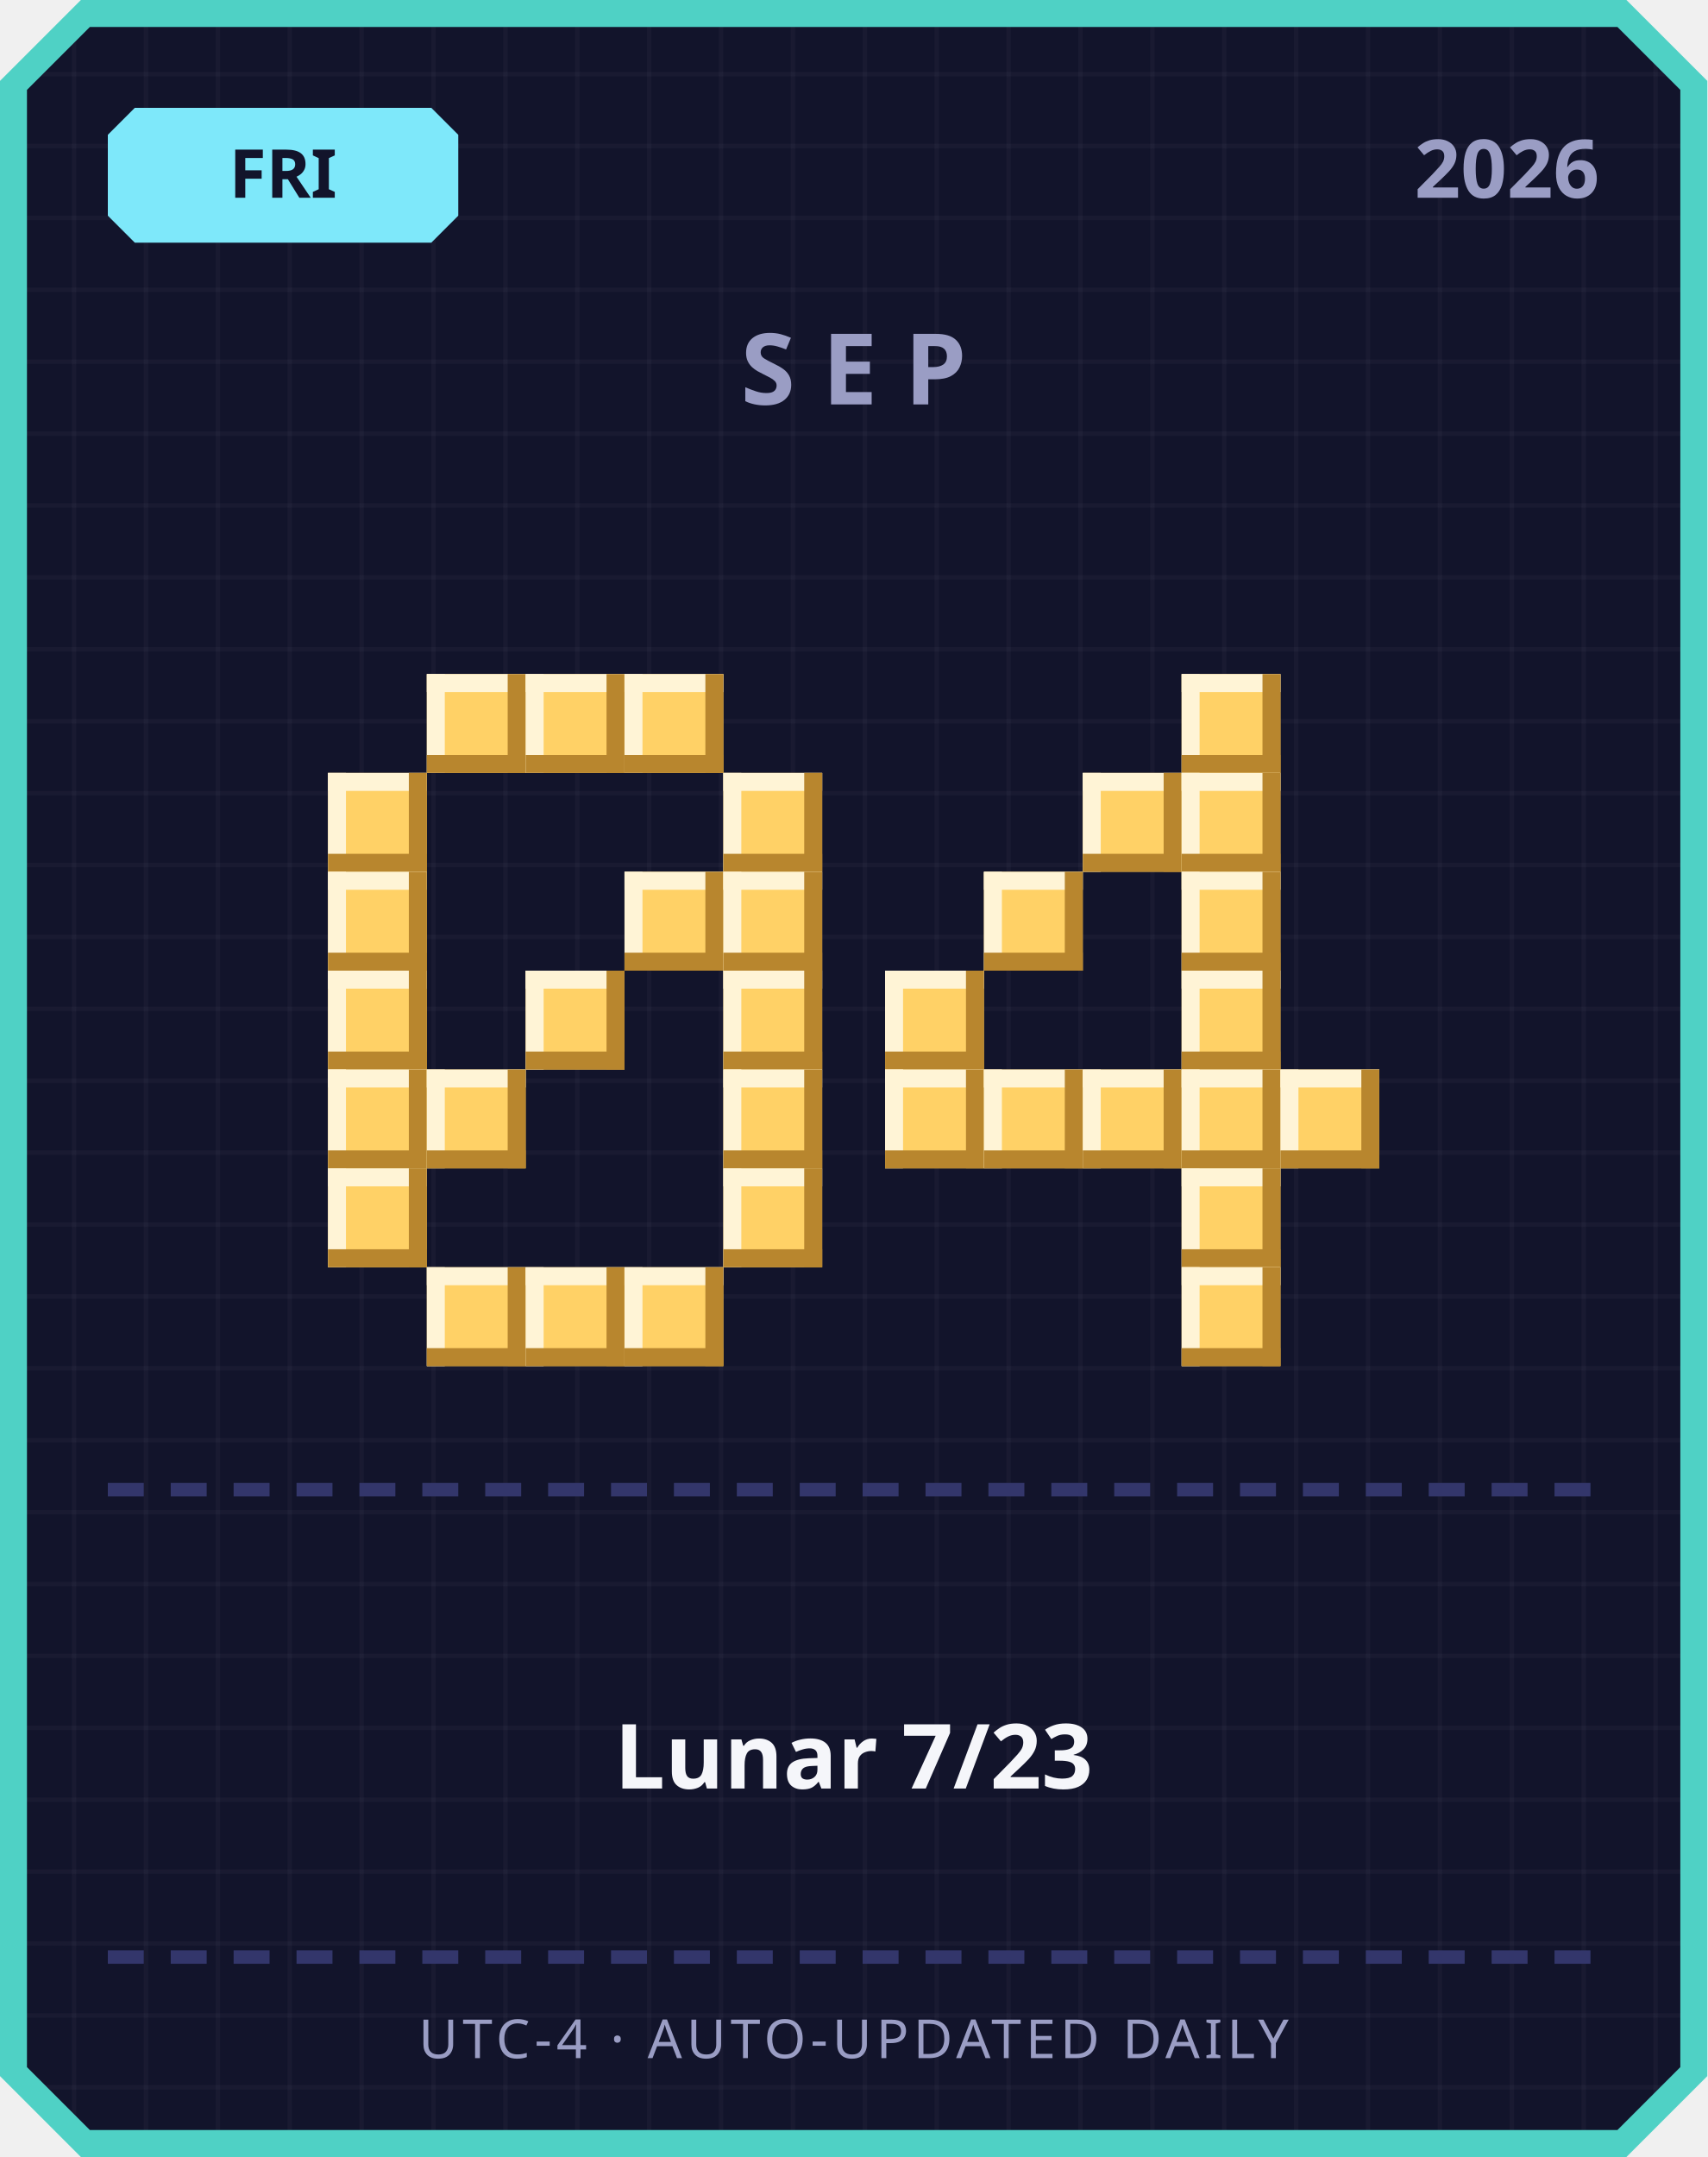
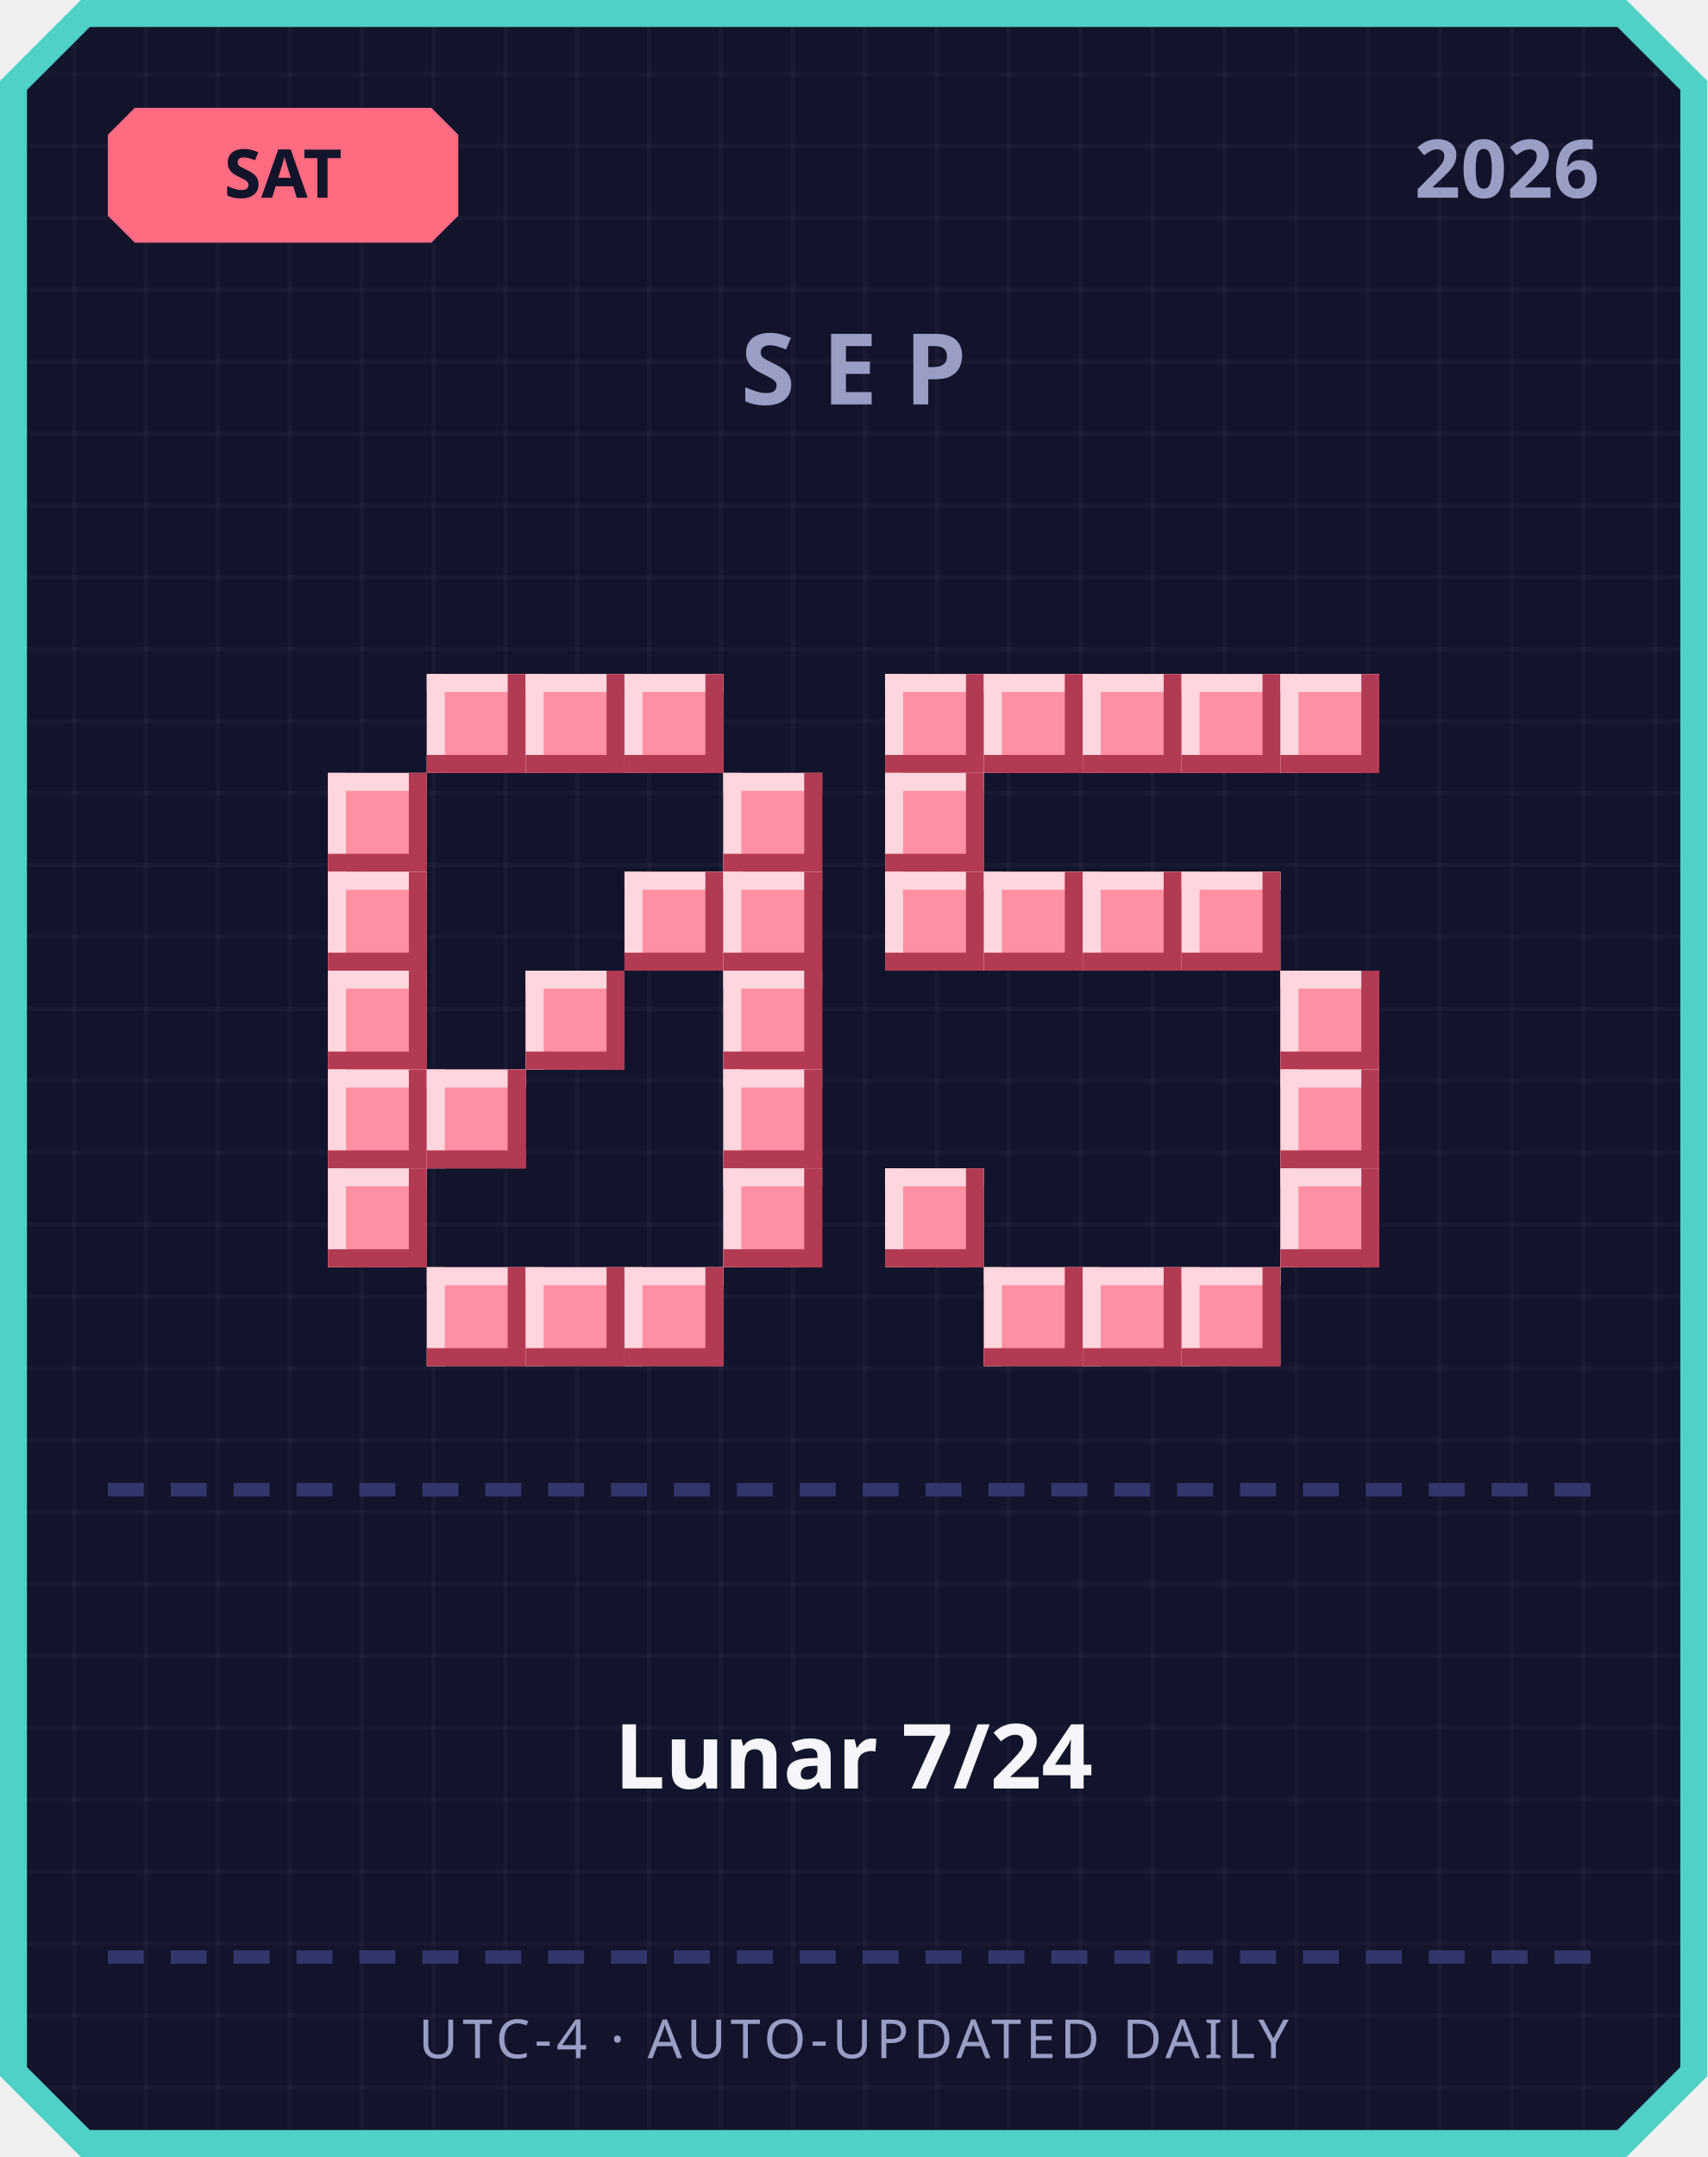
<svg xmlns="http://www.w3.org/2000/svg" width="380" height="480" viewBox="0 0 380 480">
  <defs>
    <pattern id="grid" width="16" height="16" patternUnits="userSpaceOnUse">
      <rect width="16" height="16" fill="#12142b" />
      <rect width="1" height="16" fill="#ffffff" opacity="0.03" />
      <rect width="16" height="1" fill="#ffffff" opacity="0.03" />
    </pattern>
  </defs>
  <path d="M 18,0 L 362,0 L 380,18 L 380,462 L 362,480 L 18,480 L 0,462 L 0,18 Z" fill="#4fd1c5" />
  <path d="M 20,6 L 360,6 L 374,20 L 374,460 L 360,474 L 20,474 L 6,460 L 6,20 Z" fill="url(#grid)" />
-   <path d="M 30,24 L 96,24 L 102,30 L 102,48 L 96,54 L 30,54 L 24,48 L 24,30 Z" fill="#7ee8fa" />
-   <text x="63" y="44" text-anchor="middle" font-family="'Segoe UI', sans-serif" font-size="15" font-weight="700" fill="#12142b">FRI</text>
+   <path d="M 30,24 L 96,24 L 102,30 L 102,48 L 96,54 L 30,54 L 24,48 L 24,30 Z" fill="#ff6b81" />
+   <text x="63" y="44" text-anchor="middle" font-family="'Segoe UI', sans-serif" font-size="15" font-weight="700" fill="#12142b">SAT</text>
  <text x="356" y="44" text-anchor="end" font-family="'Segoe UI', sans-serif" font-size="18" font-weight="700" fill="#9a9dc4">2026</text>
  <text x="190" y="90" text-anchor="middle" font-family="'Segoe UI', sans-serif" font-size="22" font-weight="700" letter-spacing="6" fill="#9a9dc4">SEP</text>
-   <rect x="95" y="150" width="22" height="22" fill="#ffd166" />
-   <rect x="95" y="150" width="22" height="4" fill="#fff4d6" />
-   <rect x="95" y="150" width="4" height="22" fill="#fff4d6" />
-   <rect x="95" y="168" width="22" height="4" fill="#b8862e" />
-   <rect x="113" y="150" width="4" height="22" fill="#b8862e" />
-   <rect x="117" y="150" width="22" height="22" fill="#ffd166" />
-   <rect x="117" y="150" width="22" height="4" fill="#fff4d6" />
-   <rect x="117" y="150" width="4" height="22" fill="#fff4d6" />
-   <rect x="117" y="168" width="22" height="4" fill="#b8862e" />
-   <rect x="135" y="150" width="4" height="22" fill="#b8862e" />
-   <rect x="139" y="150" width="22" height="22" fill="#ffd166" />
-   <rect x="139" y="150" width="22" height="4" fill="#fff4d6" />
-   <rect x="139" y="150" width="4" height="22" fill="#fff4d6" />
-   <rect x="139" y="168" width="22" height="4" fill="#b8862e" />
-   <rect x="157" y="150" width="4" height="22" fill="#b8862e" />
-   <rect x="73" y="172" width="22" height="22" fill="#ffd166" />
-   <rect x="73" y="172" width="22" height="4" fill="#fff4d6" />
-   <rect x="73" y="172" width="4" height="22" fill="#fff4d6" />
-   <rect x="73" y="190" width="22" height="4" fill="#b8862e" />
-   <rect x="91" y="172" width="4" height="22" fill="#b8862e" />
-   <rect x="161" y="172" width="22" height="22" fill="#ffd166" />
-   <rect x="161" y="172" width="22" height="4" fill="#fff4d6" />
-   <rect x="161" y="172" width="4" height="22" fill="#fff4d6" />
-   <rect x="161" y="190" width="22" height="4" fill="#b8862e" />
-   <rect x="179" y="172" width="4" height="22" fill="#b8862e" />
-   <rect x="73" y="194" width="22" height="22" fill="#ffd166" />
-   <rect x="73" y="194" width="22" height="4" fill="#fff4d6" />
-   <rect x="73" y="194" width="4" height="22" fill="#fff4d6" />
-   <rect x="73" y="212" width="22" height="4" fill="#b8862e" />
-   <rect x="91" y="194" width="4" height="22" fill="#b8862e" />
-   <rect x="139" y="194" width="22" height="22" fill="#ffd166" />
-   <rect x="139" y="194" width="22" height="4" fill="#fff4d6" />
-   <rect x="139" y="194" width="4" height="22" fill="#fff4d6" />
-   <rect x="139" y="212" width="22" height="4" fill="#b8862e" />
-   <rect x="157" y="194" width="4" height="22" fill="#b8862e" />
-   <rect x="161" y="194" width="22" height="22" fill="#ffd166" />
-   <rect x="161" y="194" width="22" height="4" fill="#fff4d6" />
-   <rect x="161" y="194" width="4" height="22" fill="#fff4d6" />
-   <rect x="161" y="212" width="22" height="4" fill="#b8862e" />
-   <rect x="179" y="194" width="4" height="22" fill="#b8862e" />
-   <rect x="73" y="216" width="22" height="22" fill="#ffd166" />
-   <rect x="73" y="216" width="22" height="4" fill="#fff4d6" />
-   <rect x="73" y="216" width="4" height="22" fill="#fff4d6" />
-   <rect x="73" y="234" width="22" height="4" fill="#b8862e" />
-   <rect x="91" y="216" width="4" height="22" fill="#b8862e" />
-   <rect x="117" y="216" width="22" height="22" fill="#ffd166" />
-   <rect x="117" y="216" width="22" height="4" fill="#fff4d6" />
-   <rect x="117" y="216" width="4" height="22" fill="#fff4d6" />
-   <rect x="117" y="234" width="22" height="4" fill="#b8862e" />
-   <rect x="135" y="216" width="4" height="22" fill="#b8862e" />
-   <rect x="161" y="216" width="22" height="22" fill="#ffd166" />
-   <rect x="161" y="216" width="22" height="4" fill="#fff4d6" />
-   <rect x="161" y="216" width="4" height="22" fill="#fff4d6" />
-   <rect x="161" y="234" width="22" height="4" fill="#b8862e" />
-   <rect x="179" y="216" width="4" height="22" fill="#b8862e" />
-   <rect x="73" y="238" width="22" height="22" fill="#ffd166" />
-   <rect x="73" y="238" width="22" height="4" fill="#fff4d6" />
-   <rect x="73" y="238" width="4" height="22" fill="#fff4d6" />
-   <rect x="73" y="256" width="22" height="4" fill="#b8862e" />
-   <rect x="91" y="238" width="4" height="22" fill="#b8862e" />
-   <rect x="95" y="238" width="22" height="22" fill="#ffd166" />
-   <rect x="95" y="238" width="22" height="4" fill="#fff4d6" />
-   <rect x="95" y="238" width="4" height="22" fill="#fff4d6" />
-   <rect x="95" y="256" width="22" height="4" fill="#b8862e" />
-   <rect x="113" y="238" width="4" height="22" fill="#b8862e" />
-   <rect x="161" y="238" width="22" height="22" fill="#ffd166" />
-   <rect x="161" y="238" width="22" height="4" fill="#fff4d6" />
-   <rect x="161" y="238" width="4" height="22" fill="#fff4d6" />
-   <rect x="161" y="256" width="22" height="4" fill="#b8862e" />
-   <rect x="179" y="238" width="4" height="22" fill="#b8862e" />
-   <rect x="73" y="260" width="22" height="22" fill="#ffd166" />
-   <rect x="73" y="260" width="22" height="4" fill="#fff4d6" />
-   <rect x="73" y="260" width="4" height="22" fill="#fff4d6" />
-   <rect x="73" y="278" width="22" height="4" fill="#b8862e" />
-   <rect x="91" y="260" width="4" height="22" fill="#b8862e" />
-   <rect x="161" y="260" width="22" height="22" fill="#ffd166" />
-   <rect x="161" y="260" width="22" height="4" fill="#fff4d6" />
-   <rect x="161" y="260" width="4" height="22" fill="#fff4d6" />
-   <rect x="161" y="278" width="22" height="4" fill="#b8862e" />
-   <rect x="179" y="260" width="4" height="22" fill="#b8862e" />
-   <rect x="95" y="282" width="22" height="22" fill="#ffd166" />
-   <rect x="95" y="282" width="22" height="4" fill="#fff4d6" />
-   <rect x="95" y="282" width="4" height="22" fill="#fff4d6" />
-   <rect x="95" y="300" width="22" height="4" fill="#b8862e" />
-   <rect x="113" y="282" width="4" height="22" fill="#b8862e" />
-   <rect x="117" y="282" width="22" height="22" fill="#ffd166" />
-   <rect x="117" y="282" width="22" height="4" fill="#fff4d6" />
-   <rect x="117" y="282" width="4" height="22" fill="#fff4d6" />
-   <rect x="117" y="300" width="22" height="4" fill="#b8862e" />
-   <rect x="135" y="282" width="4" height="22" fill="#b8862e" />
-   <rect x="139" y="282" width="22" height="22" fill="#ffd166" />
-   <rect x="139" y="282" width="22" height="4" fill="#fff4d6" />
-   <rect x="139" y="282" width="4" height="22" fill="#fff4d6" />
-   <rect x="139" y="300" width="22" height="4" fill="#b8862e" />
-   <rect x="157" y="282" width="4" height="22" fill="#b8862e" />
-   <rect x="263" y="150" width="22" height="22" fill="#ffd166" />
-   <rect x="263" y="150" width="22" height="4" fill="#fff4d6" />
-   <rect x="263" y="150" width="4" height="22" fill="#fff4d6" />
-   <rect x="263" y="168" width="22" height="4" fill="#b8862e" />
-   <rect x="281" y="150" width="4" height="22" fill="#b8862e" />
-   <rect x="241" y="172" width="22" height="22" fill="#ffd166" />
-   <rect x="241" y="172" width="22" height="4" fill="#fff4d6" />
-   <rect x="241" y="172" width="4" height="22" fill="#fff4d6" />
-   <rect x="241" y="190" width="22" height="4" fill="#b8862e" />
-   <rect x="259" y="172" width="4" height="22" fill="#b8862e" />
-   <rect x="263" y="172" width="22" height="22" fill="#ffd166" />
-   <rect x="263" y="172" width="22" height="4" fill="#fff4d6" />
-   <rect x="263" y="172" width="4" height="22" fill="#fff4d6" />
-   <rect x="263" y="190" width="22" height="4" fill="#b8862e" />
-   <rect x="281" y="172" width="4" height="22" fill="#b8862e" />
-   <rect x="219" y="194" width="22" height="22" fill="#ffd166" />
-   <rect x="219" y="194" width="22" height="4" fill="#fff4d6" />
-   <rect x="219" y="194" width="4" height="22" fill="#fff4d6" />
-   <rect x="219" y="212" width="22" height="4" fill="#b8862e" />
-   <rect x="237" y="194" width="4" height="22" fill="#b8862e" />
-   <rect x="263" y="194" width="22" height="22" fill="#ffd166" />
-   <rect x="263" y="194" width="22" height="4" fill="#fff4d6" />
-   <rect x="263" y="194" width="4" height="22" fill="#fff4d6" />
-   <rect x="263" y="212" width="22" height="4" fill="#b8862e" />
-   <rect x="281" y="194" width="4" height="22" fill="#b8862e" />
-   <rect x="197" y="216" width="22" height="22" fill="#ffd166" />
-   <rect x="197" y="216" width="22" height="4" fill="#fff4d6" />
-   <rect x="197" y="216" width="4" height="22" fill="#fff4d6" />
-   <rect x="197" y="234" width="22" height="4" fill="#b8862e" />
-   <rect x="215" y="216" width="4" height="22" fill="#b8862e" />
-   <rect x="263" y="216" width="22" height="22" fill="#ffd166" />
-   <rect x="263" y="216" width="22" height="4" fill="#fff4d6" />
-   <rect x="263" y="216" width="4" height="22" fill="#fff4d6" />
-   <rect x="263" y="234" width="22" height="4" fill="#b8862e" />
-   <rect x="281" y="216" width="4" height="22" fill="#b8862e" />
-   <rect x="197" y="238" width="22" height="22" fill="#ffd166" />
-   <rect x="197" y="238" width="22" height="4" fill="#fff4d6" />
-   <rect x="197" y="238" width="4" height="22" fill="#fff4d6" />
-   <rect x="197" y="256" width="22" height="4" fill="#b8862e" />
-   <rect x="215" y="238" width="4" height="22" fill="#b8862e" />
-   <rect x="219" y="238" width="22" height="22" fill="#ffd166" />
-   <rect x="219" y="238" width="22" height="4" fill="#fff4d6" />
-   <rect x="219" y="238" width="4" height="22" fill="#fff4d6" />
-   <rect x="219" y="256" width="22" height="4" fill="#b8862e" />
-   <rect x="237" y="238" width="4" height="22" fill="#b8862e" />
-   <rect x="241" y="238" width="22" height="22" fill="#ffd166" />
-   <rect x="241" y="238" width="22" height="4" fill="#fff4d6" />
-   <rect x="241" y="238" width="4" height="22" fill="#fff4d6" />
-   <rect x="241" y="256" width="22" height="4" fill="#b8862e" />
-   <rect x="259" y="238" width="4" height="22" fill="#b8862e" />
-   <rect x="263" y="238" width="22" height="22" fill="#ffd166" />
-   <rect x="263" y="238" width="22" height="4" fill="#fff4d6" />
-   <rect x="263" y="238" width="4" height="22" fill="#fff4d6" />
-   <rect x="263" y="256" width="22" height="4" fill="#b8862e" />
-   <rect x="281" y="238" width="4" height="22" fill="#b8862e" />
-   <rect x="285" y="238" width="22" height="22" fill="#ffd166" />
-   <rect x="285" y="238" width="22" height="4" fill="#fff4d6" />
-   <rect x="285" y="238" width="4" height="22" fill="#fff4d6" />
-   <rect x="285" y="256" width="22" height="4" fill="#b8862e" />
-   <rect x="303" y="238" width="4" height="22" fill="#b8862e" />
-   <rect x="263" y="260" width="22" height="22" fill="#ffd166" />
-   <rect x="263" y="260" width="22" height="4" fill="#fff4d6" />
-   <rect x="263" y="260" width="4" height="22" fill="#fff4d6" />
-   <rect x="263" y="278" width="22" height="4" fill="#b8862e" />
-   <rect x="281" y="260" width="4" height="22" fill="#b8862e" />
-   <rect x="263" y="282" width="22" height="22" fill="#ffd166" />
-   <rect x="263" y="282" width="22" height="4" fill="#fff4d6" />
-   <rect x="263" y="282" width="4" height="22" fill="#fff4d6" />
-   <rect x="263" y="300" width="22" height="4" fill="#b8862e" />
-   <rect x="281" y="282" width="4" height="22" fill="#b8862e" />
+   <rect x="95" y="150" width="22" height="22" fill="#ff8fa3" />
+   <rect x="95" y="150" width="22" height="4" fill="#ffd6dd" />
+   <rect x="95" y="150" width="4" height="22" fill="#ffd6dd" />
+   <rect x="95" y="168" width="22" height="4" fill="#b23a52" />
+   <rect x="113" y="150" width="4" height="22" fill="#b23a52" />
+   <rect x="117" y="150" width="22" height="22" fill="#ff8fa3" />
+   <rect x="117" y="150" width="22" height="4" fill="#ffd6dd" />
+   <rect x="117" y="150" width="4" height="22" fill="#ffd6dd" />
+   <rect x="117" y="168" width="22" height="4" fill="#b23a52" />
+   <rect x="135" y="150" width="4" height="22" fill="#b23a52" />
+   <rect x="139" y="150" width="22" height="22" fill="#ff8fa3" />
+   <rect x="139" y="150" width="22" height="4" fill="#ffd6dd" />
+   <rect x="139" y="150" width="4" height="22" fill="#ffd6dd" />
+   <rect x="139" y="168" width="22" height="4" fill="#b23a52" />
+   <rect x="157" y="150" width="4" height="22" fill="#b23a52" />
+   <rect x="73" y="172" width="22" height="22" fill="#ff8fa3" />
+   <rect x="73" y="172" width="22" height="4" fill="#ffd6dd" />
+   <rect x="73" y="172" width="4" height="22" fill="#ffd6dd" />
+   <rect x="73" y="190" width="22" height="4" fill="#b23a52" />
+   <rect x="91" y="172" width="4" height="22" fill="#b23a52" />
+   <rect x="161" y="172" width="22" height="22" fill="#ff8fa3" />
+   <rect x="161" y="172" width="22" height="4" fill="#ffd6dd" />
+   <rect x="161" y="172" width="4" height="22" fill="#ffd6dd" />
+   <rect x="161" y="190" width="22" height="4" fill="#b23a52" />
+   <rect x="179" y="172" width="4" height="22" fill="#b23a52" />
+   <rect x="73" y="194" width="22" height="22" fill="#ff8fa3" />
+   <rect x="73" y="194" width="22" height="4" fill="#ffd6dd" />
+   <rect x="73" y="194" width="4" height="22" fill="#ffd6dd" />
+   <rect x="73" y="212" width="22" height="4" fill="#b23a52" />
+   <rect x="91" y="194" width="4" height="22" fill="#b23a52" />
+   <rect x="139" y="194" width="22" height="22" fill="#ff8fa3" />
+   <rect x="139" y="194" width="22" height="4" fill="#ffd6dd" />
+   <rect x="139" y="194" width="4" height="22" fill="#ffd6dd" />
+   <rect x="139" y="212" width="22" height="4" fill="#b23a52" />
+   <rect x="157" y="194" width="4" height="22" fill="#b23a52" />
+   <rect x="161" y="194" width="22" height="22" fill="#ff8fa3" />
+   <rect x="161" y="194" width="22" height="4" fill="#ffd6dd" />
+   <rect x="161" y="194" width="4" height="22" fill="#ffd6dd" />
+   <rect x="161" y="212" width="22" height="4" fill="#b23a52" />
+   <rect x="179" y="194" width="4" height="22" fill="#b23a52" />
+   <rect x="73" y="216" width="22" height="22" fill="#ff8fa3" />
+   <rect x="73" y="216" width="22" height="4" fill="#ffd6dd" />
+   <rect x="73" y="216" width="4" height="22" fill="#ffd6dd" />
+   <rect x="73" y="234" width="22" height="4" fill="#b23a52" />
+   <rect x="91" y="216" width="4" height="22" fill="#b23a52" />
+   <rect x="117" y="216" width="22" height="22" fill="#ff8fa3" />
+   <rect x="117" y="216" width="22" height="4" fill="#ffd6dd" />
+   <rect x="117" y="216" width="4" height="22" fill="#ffd6dd" />
+   <rect x="117" y="234" width="22" height="4" fill="#b23a52" />
+   <rect x="135" y="216" width="4" height="22" fill="#b23a52" />
+   <rect x="161" y="216" width="22" height="22" fill="#ff8fa3" />
+   <rect x="161" y="216" width="22" height="4" fill="#ffd6dd" />
+   <rect x="161" y="216" width="4" height="22" fill="#ffd6dd" />
+   <rect x="161" y="234" width="22" height="4" fill="#b23a52" />
+   <rect x="179" y="216" width="4" height="22" fill="#b23a52" />
+   <rect x="73" y="238" width="22" height="22" fill="#ff8fa3" />
+   <rect x="73" y="238" width="22" height="4" fill="#ffd6dd" />
+   <rect x="73" y="238" width="4" height="22" fill="#ffd6dd" />
+   <rect x="73" y="256" width="22" height="4" fill="#b23a52" />
+   <rect x="91" y="238" width="4" height="22" fill="#b23a52" />
+   <rect x="95" y="238" width="22" height="22" fill="#ff8fa3" />
+   <rect x="95" y="238" width="22" height="4" fill="#ffd6dd" />
+   <rect x="95" y="238" width="4" height="22" fill="#ffd6dd" />
+   <rect x="95" y="256" width="22" height="4" fill="#b23a52" />
+   <rect x="113" y="238" width="4" height="22" fill="#b23a52" />
+   <rect x="161" y="238" width="22" height="22" fill="#ff8fa3" />
+   <rect x="161" y="238" width="22" height="4" fill="#ffd6dd" />
+   <rect x="161" y="238" width="4" height="22" fill="#ffd6dd" />
+   <rect x="161" y="256" width="22" height="4" fill="#b23a52" />
+   <rect x="179" y="238" width="4" height="22" fill="#b23a52" />
+   <rect x="73" y="260" width="22" height="22" fill="#ff8fa3" />
+   <rect x="73" y="260" width="22" height="4" fill="#ffd6dd" />
+   <rect x="73" y="260" width="4" height="22" fill="#ffd6dd" />
+   <rect x="73" y="278" width="22" height="4" fill="#b23a52" />
+   <rect x="91" y="260" width="4" height="22" fill="#b23a52" />
+   <rect x="161" y="260" width="22" height="22" fill="#ff8fa3" />
+   <rect x="161" y="260" width="22" height="4" fill="#ffd6dd" />
+   <rect x="161" y="260" width="4" height="22" fill="#ffd6dd" />
+   <rect x="161" y="278" width="22" height="4" fill="#b23a52" />
+   <rect x="179" y="260" width="4" height="22" fill="#b23a52" />
+   <rect x="95" y="282" width="22" height="22" fill="#ff8fa3" />
+   <rect x="95" y="282" width="22" height="4" fill="#ffd6dd" />
+   <rect x="95" y="282" width="4" height="22" fill="#ffd6dd" />
+   <rect x="95" y="300" width="22" height="4" fill="#b23a52" />
+   <rect x="113" y="282" width="4" height="22" fill="#b23a52" />
+   <rect x="117" y="282" width="22" height="22" fill="#ff8fa3" />
+   <rect x="117" y="282" width="22" height="4" fill="#ffd6dd" />
+   <rect x="117" y="282" width="4" height="22" fill="#ffd6dd" />
+   <rect x="117" y="300" width="22" height="4" fill="#b23a52" />
+   <rect x="135" y="282" width="4" height="22" fill="#b23a52" />
+   <rect x="139" y="282" width="22" height="22" fill="#ff8fa3" />
+   <rect x="139" y="282" width="22" height="4" fill="#ffd6dd" />
+   <rect x="139" y="282" width="4" height="22" fill="#ffd6dd" />
+   <rect x="139" y="300" width="22" height="4" fill="#b23a52" />
+   <rect x="157" y="282" width="4" height="22" fill="#b23a52" />
+   <rect x="197" y="150" width="22" height="22" fill="#ff8fa3" />
+   <rect x="197" y="150" width="22" height="4" fill="#ffd6dd" />
+   <rect x="197" y="150" width="4" height="22" fill="#ffd6dd" />
+   <rect x="197" y="168" width="22" height="4" fill="#b23a52" />
+   <rect x="215" y="150" width="4" height="22" fill="#b23a52" />
+   <rect x="219" y="150" width="22" height="22" fill="#ff8fa3" />
+   <rect x="219" y="150" width="22" height="4" fill="#ffd6dd" />
+   <rect x="219" y="150" width="4" height="22" fill="#ffd6dd" />
+   <rect x="219" y="168" width="22" height="4" fill="#b23a52" />
+   <rect x="237" y="150" width="4" height="22" fill="#b23a52" />
+   <rect x="241" y="150" width="22" height="22" fill="#ff8fa3" />
+   <rect x="241" y="150" width="22" height="4" fill="#ffd6dd" />
+   <rect x="241" y="150" width="4" height="22" fill="#ffd6dd" />
+   <rect x="241" y="168" width="22" height="4" fill="#b23a52" />
+   <rect x="259" y="150" width="4" height="22" fill="#b23a52" />
+   <rect x="263" y="150" width="22" height="22" fill="#ff8fa3" />
+   <rect x="263" y="150" width="22" height="4" fill="#ffd6dd" />
+   <rect x="263" y="150" width="4" height="22" fill="#ffd6dd" />
+   <rect x="263" y="168" width="22" height="4" fill="#b23a52" />
+   <rect x="281" y="150" width="4" height="22" fill="#b23a52" />
+   <rect x="285" y="150" width="22" height="22" fill="#ff8fa3" />
+   <rect x="285" y="150" width="22" height="4" fill="#ffd6dd" />
+   <rect x="285" y="150" width="4" height="22" fill="#ffd6dd" />
+   <rect x="285" y="168" width="22" height="4" fill="#b23a52" />
+   <rect x="303" y="150" width="4" height="22" fill="#b23a52" />
+   <rect x="197" y="172" width="22" height="22" fill="#ff8fa3" />
+   <rect x="197" y="172" width="22" height="4" fill="#ffd6dd" />
+   <rect x="197" y="172" width="4" height="22" fill="#ffd6dd" />
+   <rect x="197" y="190" width="22" height="4" fill="#b23a52" />
+   <rect x="215" y="172" width="4" height="22" fill="#b23a52" />
+   <rect x="197" y="194" width="22" height="22" fill="#ff8fa3" />
+   <rect x="197" y="194" width="22" height="4" fill="#ffd6dd" />
+   <rect x="197" y="194" width="4" height="22" fill="#ffd6dd" />
+   <rect x="197" y="212" width="22" height="4" fill="#b23a52" />
+   <rect x="215" y="194" width="4" height="22" fill="#b23a52" />
+   <rect x="219" y="194" width="22" height="22" fill="#ff8fa3" />
+   <rect x="219" y="194" width="22" height="4" fill="#ffd6dd" />
+   <rect x="219" y="194" width="4" height="22" fill="#ffd6dd" />
+   <rect x="219" y="212" width="22" height="4" fill="#b23a52" />
+   <rect x="237" y="194" width="4" height="22" fill="#b23a52" />
+   <rect x="241" y="194" width="22" height="22" fill="#ff8fa3" />
+   <rect x="241" y="194" width="22" height="4" fill="#ffd6dd" />
+   <rect x="241" y="194" width="4" height="22" fill="#ffd6dd" />
+   <rect x="241" y="212" width="22" height="4" fill="#b23a52" />
+   <rect x="259" y="194" width="4" height="22" fill="#b23a52" />
+   <rect x="263" y="194" width="22" height="22" fill="#ff8fa3" />
+   <rect x="263" y="194" width="22" height="4" fill="#ffd6dd" />
+   <rect x="263" y="194" width="4" height="22" fill="#ffd6dd" />
+   <rect x="263" y="212" width="22" height="4" fill="#b23a52" />
+   <rect x="281" y="194" width="4" height="22" fill="#b23a52" />
+   <rect x="285" y="216" width="22" height="22" fill="#ff8fa3" />
+   <rect x="285" y="216" width="22" height="4" fill="#ffd6dd" />
+   <rect x="285" y="216" width="4" height="22" fill="#ffd6dd" />
+   <rect x="285" y="234" width="22" height="4" fill="#b23a52" />
+   <rect x="303" y="216" width="4" height="22" fill="#b23a52" />
+   <rect x="285" y="238" width="22" height="22" fill="#ff8fa3" />
+   <rect x="285" y="238" width="22" height="4" fill="#ffd6dd" />
+   <rect x="285" y="238" width="4" height="22" fill="#ffd6dd" />
+   <rect x="285" y="256" width="22" height="4" fill="#b23a52" />
+   <rect x="303" y="238" width="4" height="22" fill="#b23a52" />
+   <rect x="197" y="260" width="22" height="22" fill="#ff8fa3" />
+   <rect x="197" y="260" width="22" height="4" fill="#ffd6dd" />
+   <rect x="197" y="260" width="4" height="22" fill="#ffd6dd" />
+   <rect x="197" y="278" width="22" height="4" fill="#b23a52" />
+   <rect x="215" y="260" width="4" height="22" fill="#b23a52" />
+   <rect x="285" y="260" width="22" height="22" fill="#ff8fa3" />
+   <rect x="285" y="260" width="22" height="4" fill="#ffd6dd" />
+   <rect x="285" y="260" width="4" height="22" fill="#ffd6dd" />
+   <rect x="285" y="278" width="22" height="4" fill="#b23a52" />
+   <rect x="303" y="260" width="4" height="22" fill="#b23a52" />
+   <rect x="219" y="282" width="22" height="22" fill="#ff8fa3" />
+   <rect x="219" y="282" width="22" height="4" fill="#ffd6dd" />
+   <rect x="219" y="282" width="4" height="22" fill="#ffd6dd" />
+   <rect x="219" y="300" width="22" height="4" fill="#b23a52" />
+   <rect x="237" y="282" width="4" height="22" fill="#b23a52" />
+   <rect x="241" y="282" width="22" height="22" fill="#ff8fa3" />
+   <rect x="241" y="282" width="22" height="4" fill="#ffd6dd" />
+   <rect x="241" y="282" width="4" height="22" fill="#ffd6dd" />
+   <rect x="241" y="300" width="22" height="4" fill="#b23a52" />
+   <rect x="259" y="282" width="4" height="22" fill="#b23a52" />
+   <rect x="263" y="282" width="22" height="22" fill="#ff8fa3" />
+   <rect x="263" y="282" width="22" height="4" fill="#ffd6dd" />
+   <rect x="263" y="282" width="4" height="22" fill="#ffd6dd" />
+   <rect x="263" y="300" width="22" height="4" fill="#b23a52" />
+   <rect x="281" y="282" width="4" height="22" fill="#b23a52" />
  <rect x="24" y="330" width="8" height="3" fill="#33366b" />
  <rect x="38" y="330" width="8" height="3" fill="#33366b" />
  <rect x="52" y="330" width="8" height="3" fill="#33366b" />
  <rect x="66" y="330" width="8" height="3" fill="#33366b" />
  <rect x="80" y="330" width="8" height="3" fill="#33366b" />
  <rect x="94" y="330" width="8" height="3" fill="#33366b" />
  <rect x="108" y="330" width="8" height="3" fill="#33366b" />
  <rect x="122" y="330" width="8" height="3" fill="#33366b" />
  <rect x="136" y="330" width="8" height="3" fill="#33366b" />
  <rect x="150" y="330" width="8" height="3" fill="#33366b" />
  <rect x="164" y="330" width="8" height="3" fill="#33366b" />
  <rect x="178" y="330" width="8" height="3" fill="#33366b" />
  <rect x="192" y="330" width="8" height="3" fill="#33366b" />
  <rect x="206" y="330" width="8" height="3" fill="#33366b" />
  <rect x="220" y="330" width="8" height="3" fill="#33366b" />
  <rect x="234" y="330" width="8" height="3" fill="#33366b" />
  <rect x="248" y="330" width="8" height="3" fill="#33366b" />
  <rect x="262" y="330" width="8" height="3" fill="#33366b" />
  <rect x="276" y="330" width="8" height="3" fill="#33366b" />
  <rect x="290" y="330" width="8" height="3" fill="#33366b" />
  <rect x="304" y="330" width="8" height="3" fill="#33366b" />
  <rect x="318" y="330" width="8" height="3" fill="#33366b" />
  <rect x="332" y="330" width="8" height="3" fill="#33366b" />
  <rect x="346" y="330" width="8" height="3" fill="#33366b" />
-   <text x="190" y="398" text-anchor="middle" font-family="'Segoe UI', 'Microsoft JhengHei', sans-serif" font-size="20" font-weight="700" fill="#f5f6fa">Lunar 7/23</text>
+   <text x="190" y="398" text-anchor="middle" font-family="'Segoe UI', 'Microsoft JhengHei', sans-serif" font-size="20" font-weight="700" fill="#f5f6fa">Lunar 7/24</text>
  <rect x="24" y="434" width="8" height="3" fill="#33366b" />
  <rect x="38" y="434" width="8" height="3" fill="#33366b" />
  <rect x="52" y="434" width="8" height="3" fill="#33366b" />
  <rect x="66" y="434" width="8" height="3" fill="#33366b" />
  <rect x="80" y="434" width="8" height="3" fill="#33366b" />
  <rect x="94" y="434" width="8" height="3" fill="#33366b" />
  <rect x="108" y="434" width="8" height="3" fill="#33366b" />
  <rect x="122" y="434" width="8" height="3" fill="#33366b" />
  <rect x="136" y="434" width="8" height="3" fill="#33366b" />
  <rect x="150" y="434" width="8" height="3" fill="#33366b" />
  <rect x="164" y="434" width="8" height="3" fill="#33366b" />
  <rect x="178" y="434" width="8" height="3" fill="#33366b" />
  <rect x="192" y="434" width="8" height="3" fill="#33366b" />
  <rect x="206" y="434" width="8" height="3" fill="#33366b" />
  <rect x="220" y="434" width="8" height="3" fill="#33366b" />
  <rect x="234" y="434" width="8" height="3" fill="#33366b" />
  <rect x="248" y="434" width="8" height="3" fill="#33366b" />
  <rect x="262" y="434" width="8" height="3" fill="#33366b" />
  <rect x="276" y="434" width="8" height="3" fill="#33366b" />
  <rect x="290" y="434" width="8" height="3" fill="#33366b" />
  <rect x="304" y="434" width="8" height="3" fill="#33366b" />
  <rect x="318" y="434" width="8" height="3" fill="#33366b" />
  <rect x="332" y="434" width="8" height="3" fill="#33366b" />
  <rect x="346" y="434" width="8" height="3" fill="#33366b" />
  <text x="190" y="458" text-anchor="middle" font-family="'Segoe UI', sans-serif" font-size="12" letter-spacing="1" fill="#9a9dc4">UTC-4 · AUTO-UPDATED DAILY</text>
</svg>
